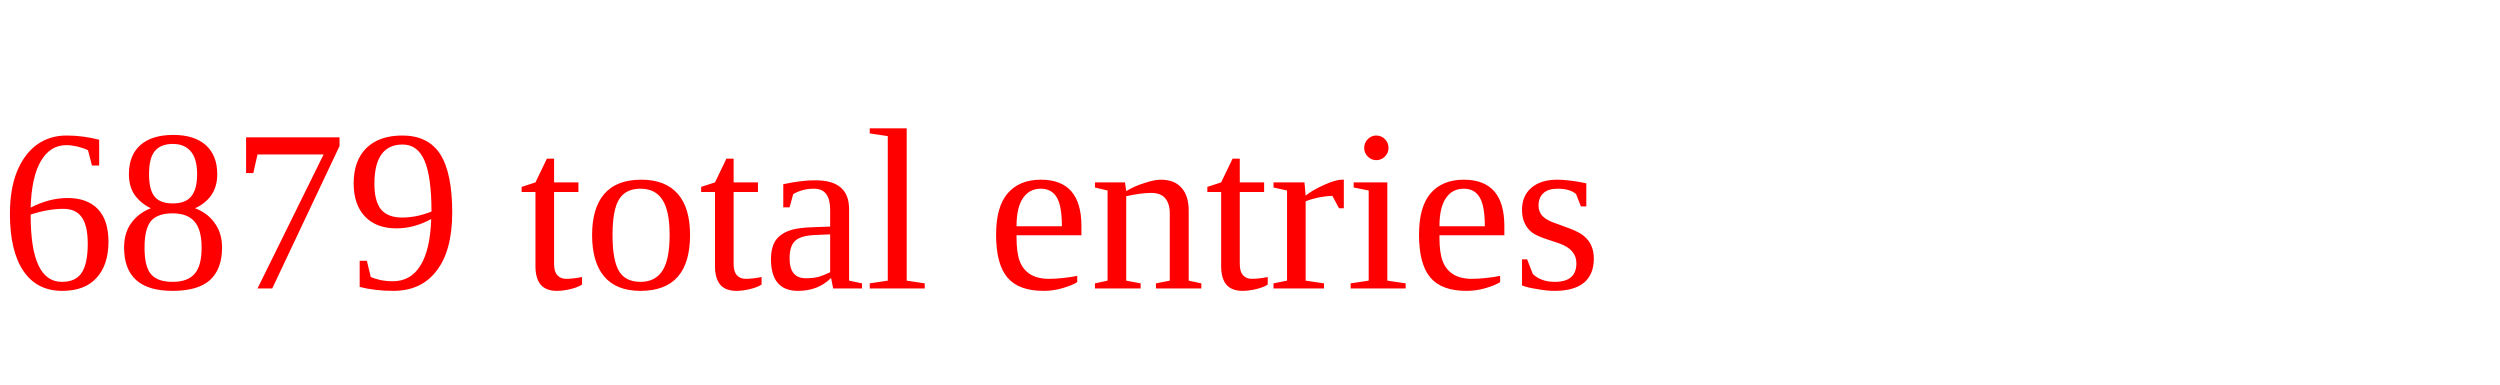
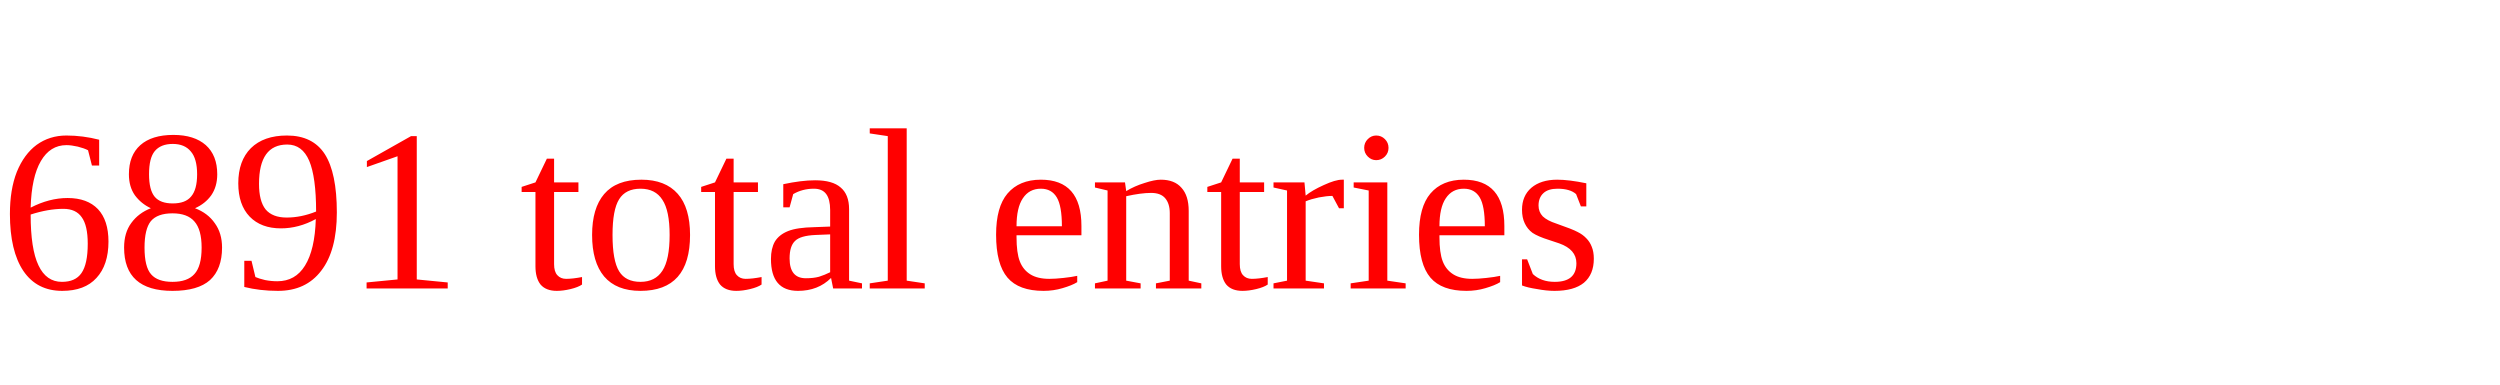
<svg xmlns="http://www.w3.org/2000/svg" height="20" width="130" version="1.1">
-   <text x="0" y="15" fill="red">6879 total entries</text>
+   <text x="0" y="15" fill="red">6891 total entries</text>
</svg>
